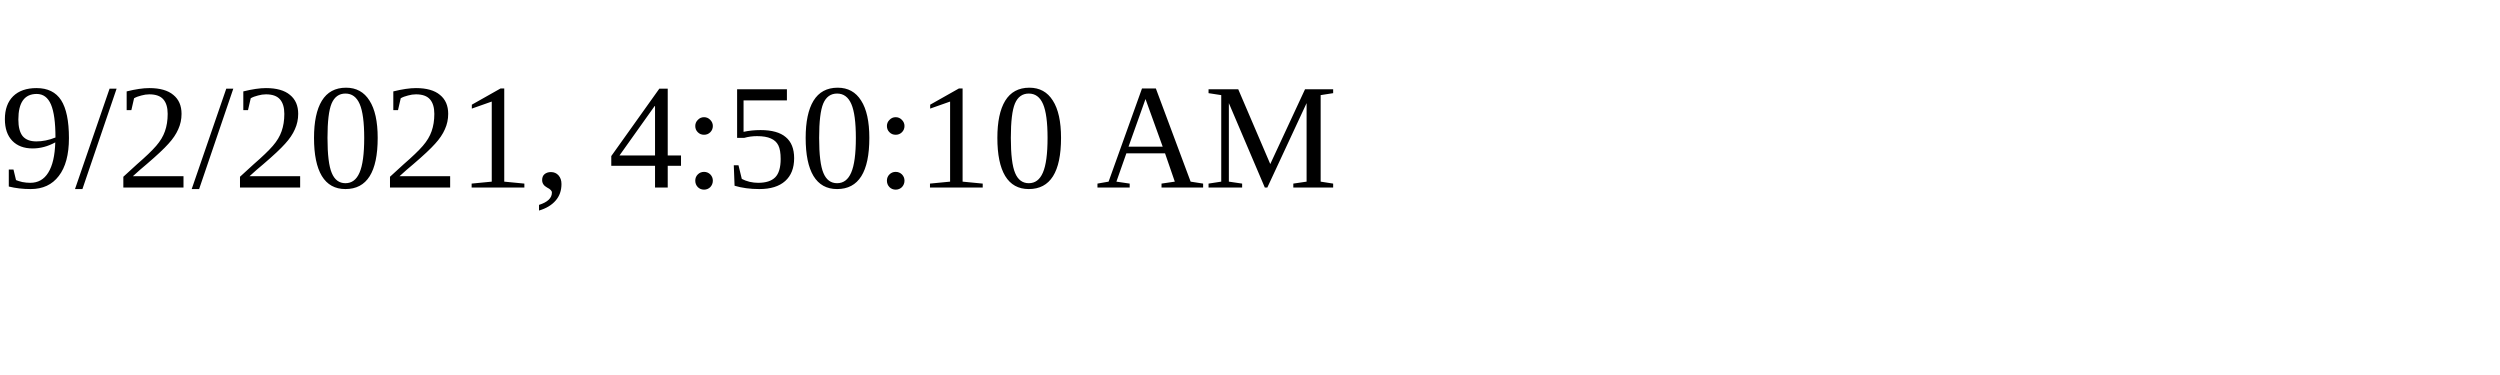
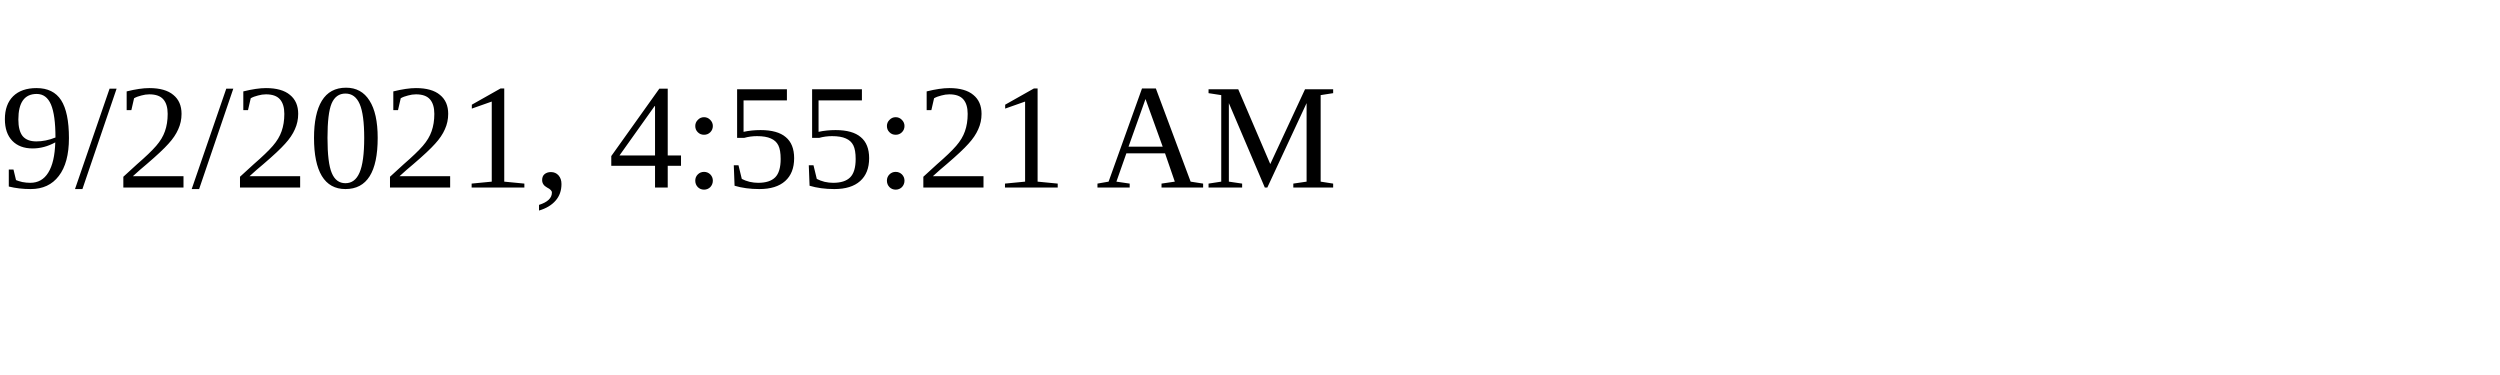
<svg xmlns="http://www.w3.org/2000/svg" height="30" width="200">
-   <text x="0" y="15">9/2/2021, 4:50:10 AM</text>
+   <text x="0" y="15">9/2/2021, 4:55:21 AM</text>
</svg>
